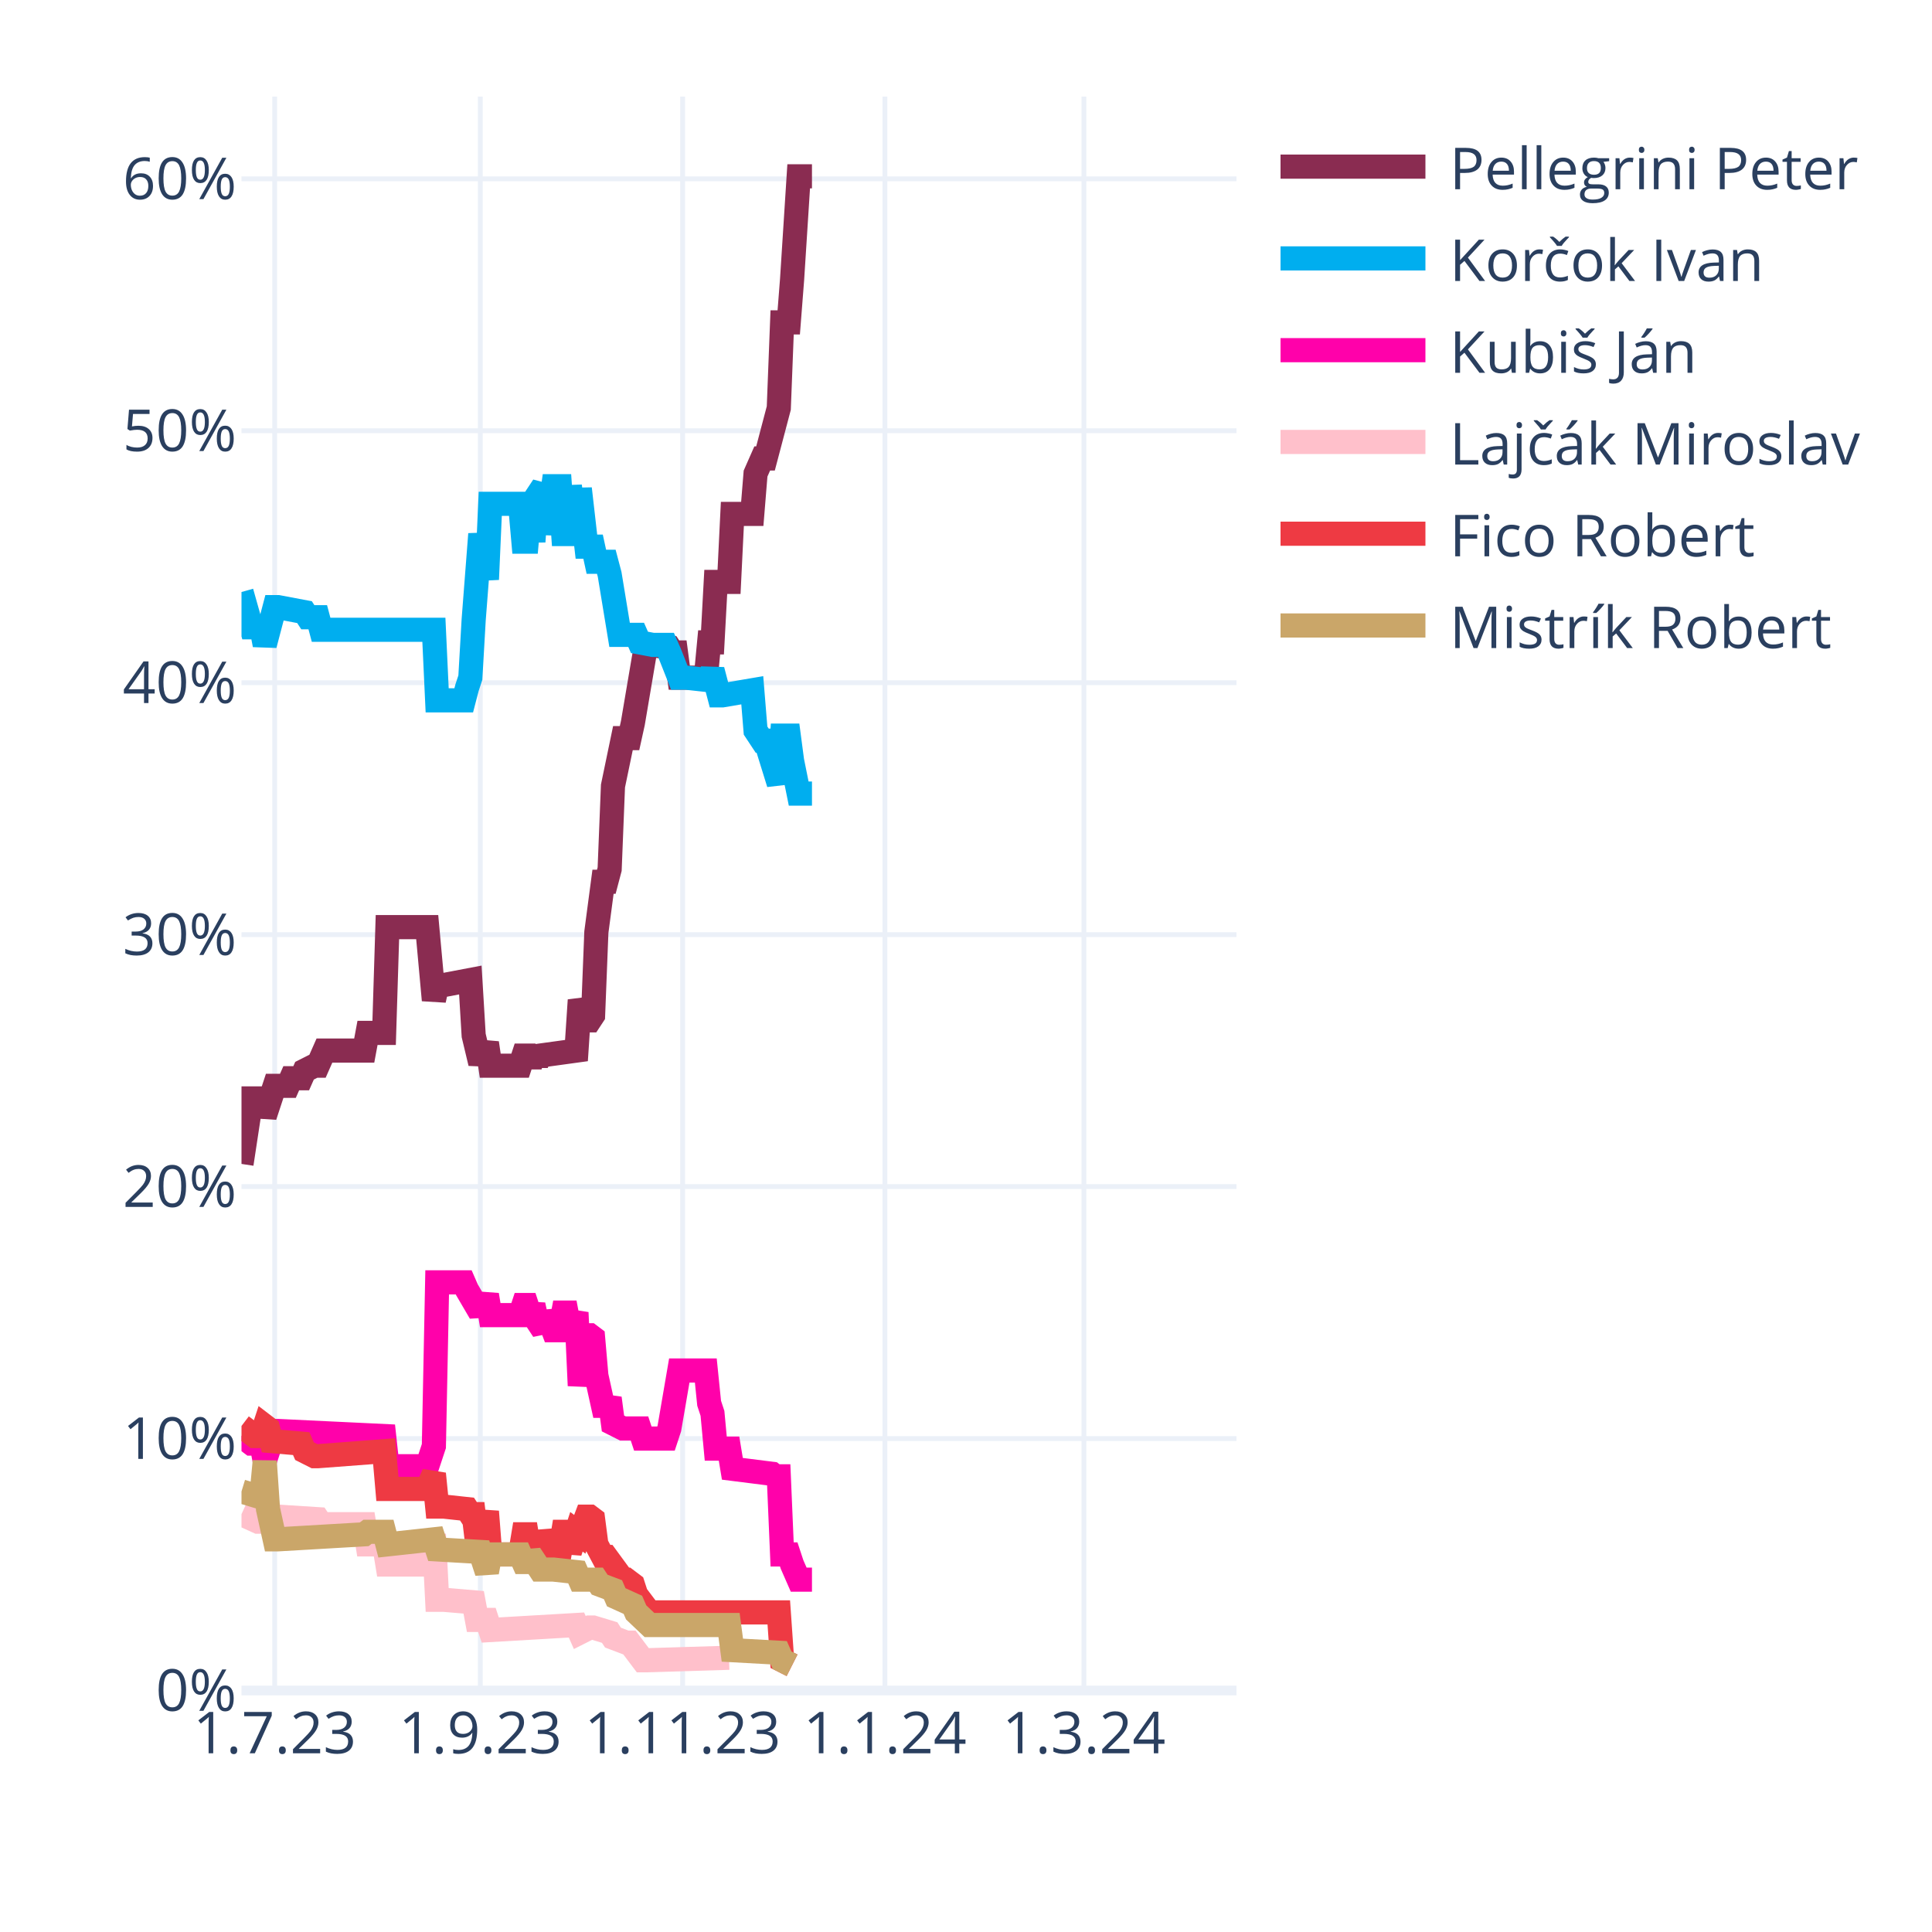
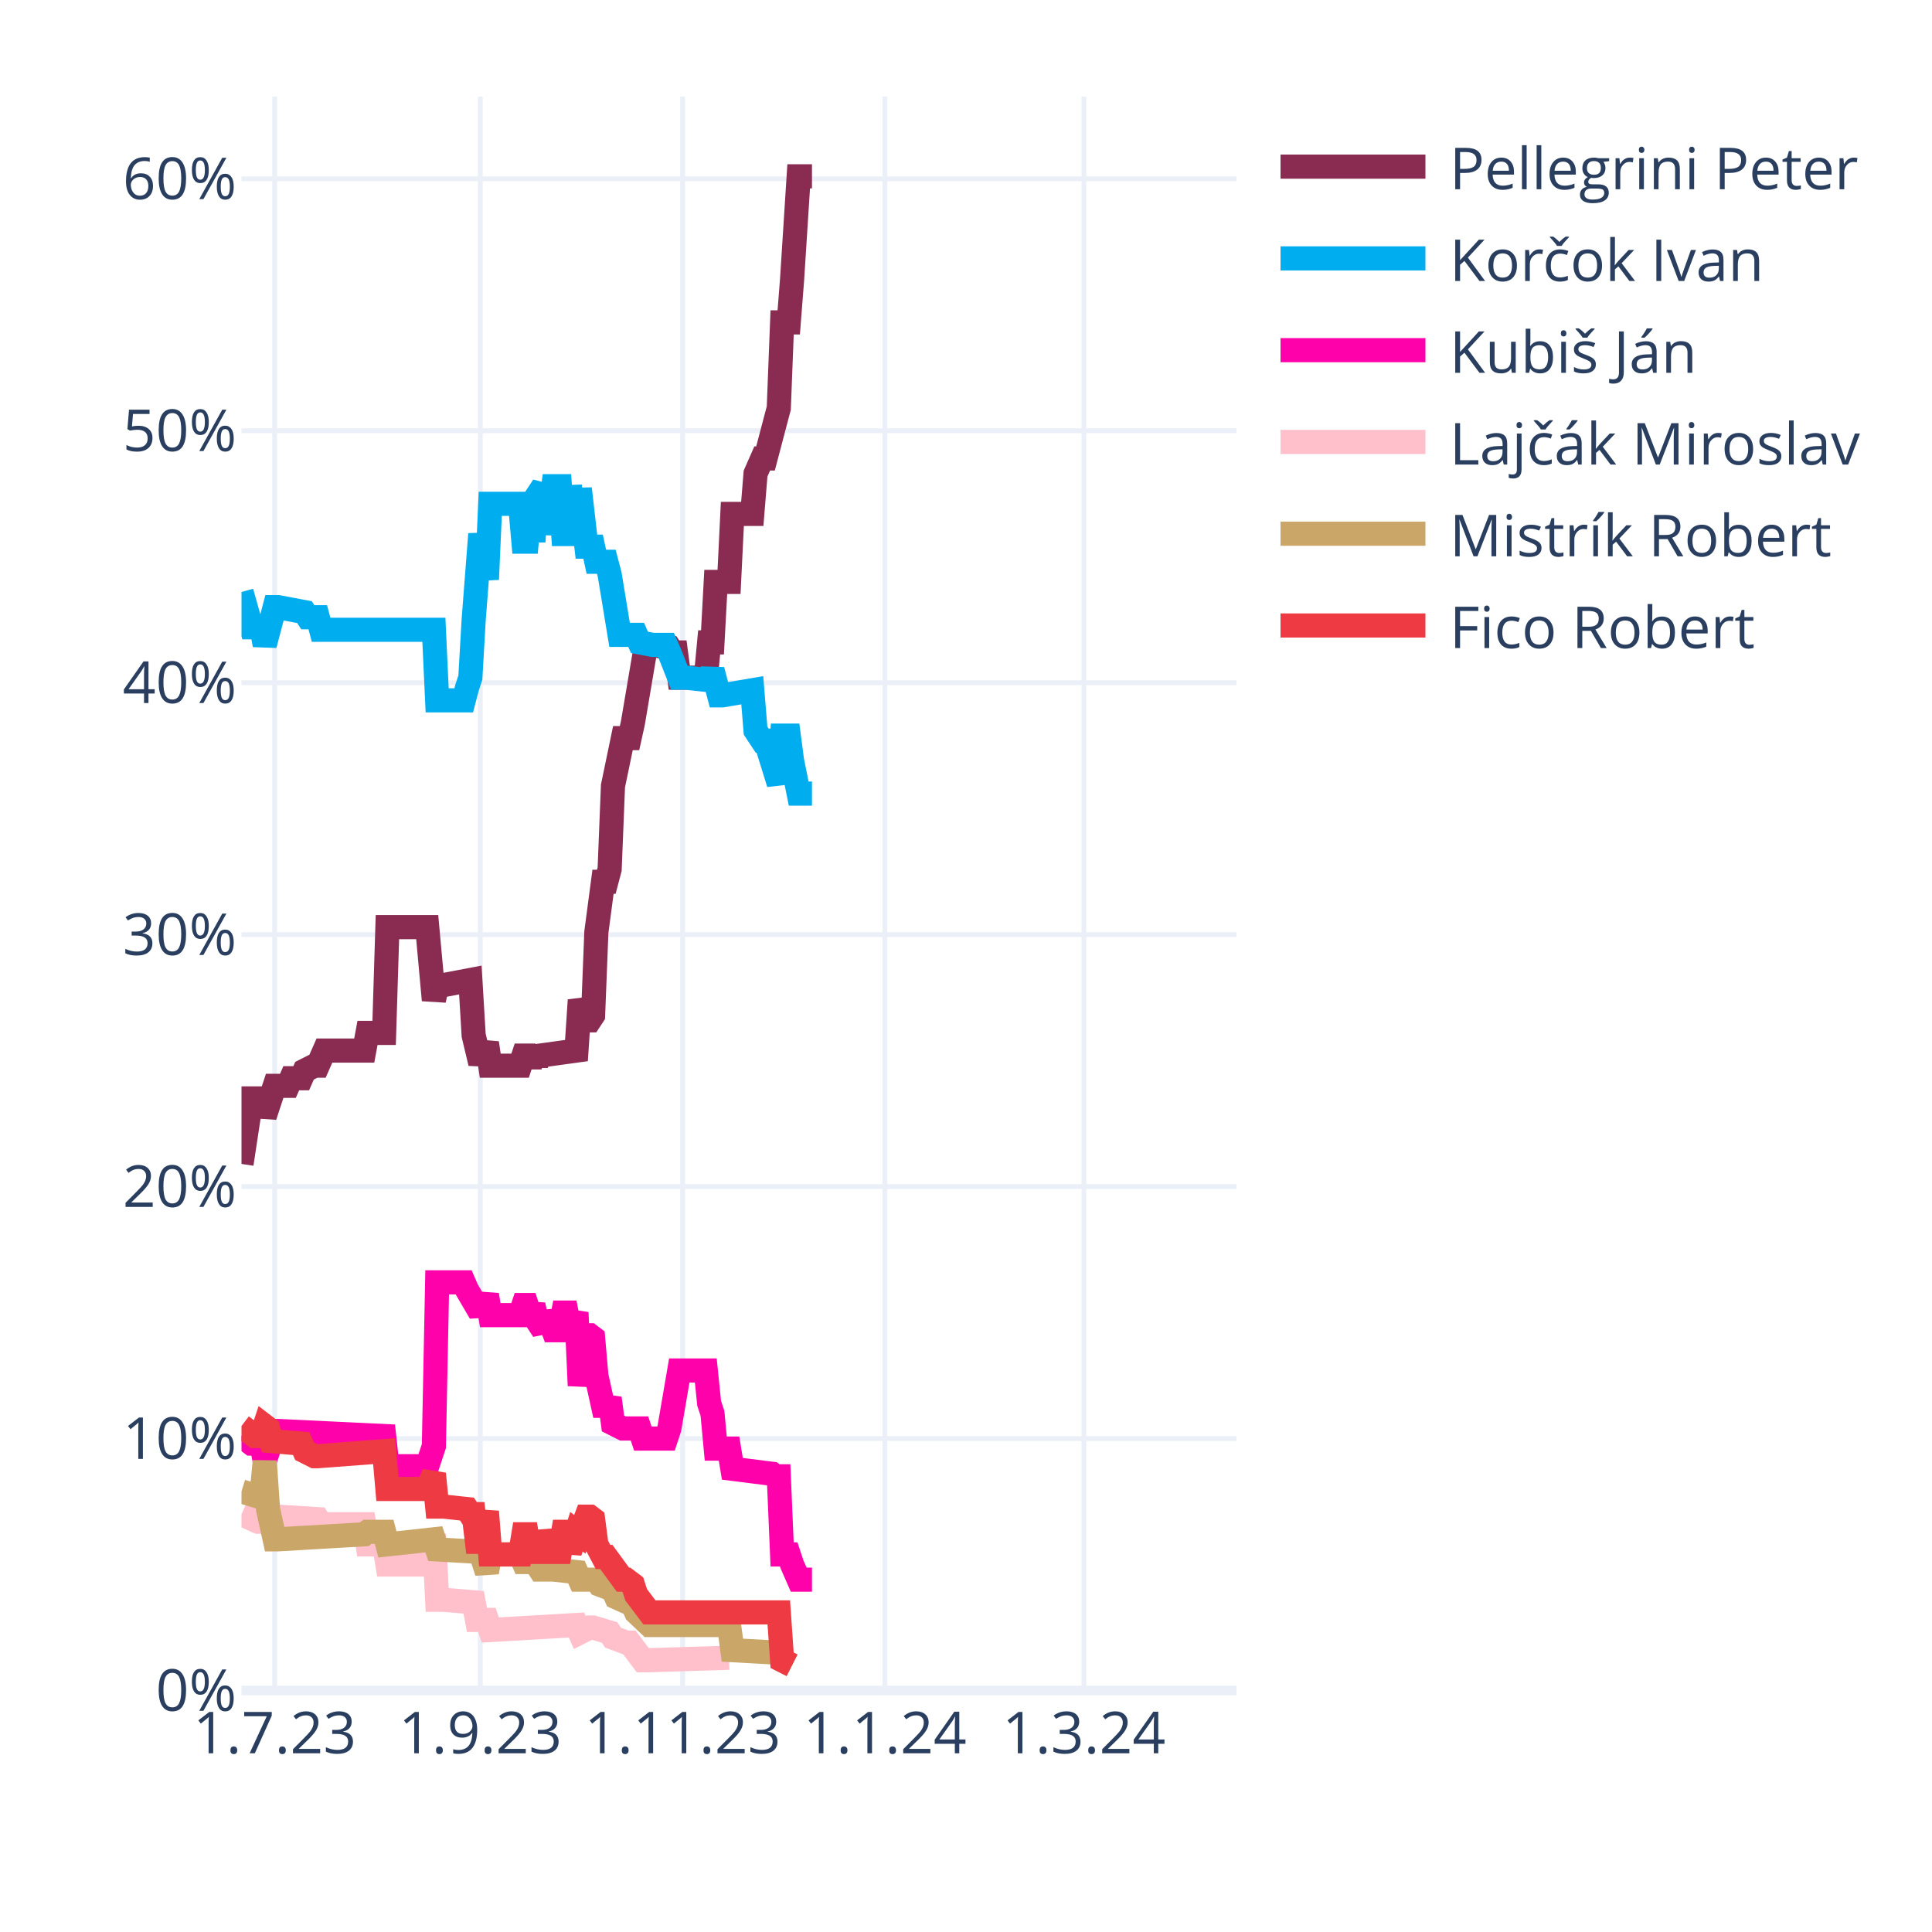
<svg xmlns="http://www.w3.org/2000/svg" class="main-svg" width="400" height="400" style="" viewBox="0 0 400 400">
  <rect x="0" y="0" width="400" height="400" style="fill: rgb(255, 255, 255); fill-opacity: 1;" />
-   <defs id="defs-bc26db">
+   <defs id="defs-1e36f0">
    <g class="clips">
-       <clipPath id="clipbc26dbxyplot" class="plotclip">
+       <clipPath id="clip1e36f0xyplot" class="plotclip">
        <rect width="206" height="330" />
      </clipPath>
-       <clipPath class="axesclip" id="clipbc26dbx">
+       <clipPath class="axesclip" id="clip1e36f0x">
        <rect x="50" y="0" width="206" height="400" />
      </clipPath>
-       <clipPath class="axesclip" id="clipbc26dby">
+       <clipPath class="axesclip" id="clip1e36f0y">
        <rect x="0" y="20" width="400" height="330" />
      </clipPath>
-       <clipPath class="axesclip" id="clipbc26dbxy">
+       <clipPath class="axesclip" id="clip1e36f0xy">
        <rect x="50" y="20" width="206" height="330" />
      </clipPath>
    </g>
    <g class="gradients" />
    <g class="patterns" />
  </defs>
  <g class="bglayer" />
  <g class="layer-below">
    <g class="imagelayer" />
    <g class="shapelayer" />
  </g>
  <g class="cartesianlayer">
    <g class="subplot xy">
      <g class="layer-subplot">
        <g class="shapelayer" />
        <g class="imagelayer" />
      </g>
      <g class="minor-gridlayer">
        <g class="x" />
        <g class="y" />
      </g>
      <g class="gridlayer">
        <g class="x">
          <path class="xgrid crisp" transform="translate(56.87,0)" d="M0,20v330" style="stroke: rgb(235, 240, 248); stroke-opacity: 1; stroke-width: 1px;" />
          <path class="xgrid crisp" transform="translate(99.44,0)" d="M0,20v330" style="stroke: rgb(235, 240, 248); stroke-opacity: 1; stroke-width: 1px;" />
          <path class="xgrid crisp" transform="translate(141.33,0)" d="M0,20v330" style="stroke: rgb(235, 240, 248); stroke-opacity: 1; stroke-width: 1px;" />
          <path class="xgrid crisp" transform="translate(183.21,0)" d="M0,20v330" style="stroke: rgb(235, 240, 248); stroke-opacity: 1; stroke-width: 1px;" />
          <path class="xgrid crisp" transform="translate(224.41,0)" d="M0,20v330" style="stroke: rgb(235, 240, 248); stroke-opacity: 1; stroke-width: 1px;" />
        </g>
        <g class="y">
          <path class="ygrid crisp" transform="translate(0,297.84)" d="M50,0h206" style="stroke: rgb(235, 240, 248); stroke-opacity: 1; stroke-width: 1px;" />
          <path class="ygrid crisp" transform="translate(0,245.67)" d="M50,0h206" style="stroke: rgb(235, 240, 248); stroke-opacity: 1; stroke-width: 1px;" />
          <path class="ygrid crisp" transform="translate(0,193.51)" d="M50,0h206" style="stroke: rgb(235, 240, 248); stroke-opacity: 1; stroke-width: 1px;" />
          <path class="ygrid crisp" transform="translate(0,141.35)" d="M50,0h206" style="stroke: rgb(235, 240, 248); stroke-opacity: 1; stroke-width: 1px;" />
          <path class="ygrid crisp" transform="translate(0,89.18)" d="M50,0h206" style="stroke: rgb(235, 240, 248); stroke-opacity: 1; stroke-width: 1px;" />
          <path class="ygrid crisp" transform="translate(0,37.02)" d="M50,0h206" style="stroke: rgb(235, 240, 248); stroke-opacity: 1; stroke-width: 1px;" />
        </g>
      </g>
      <g class="zerolinelayer">
        <path class="yzl zl crisp" transform="translate(0,350)" d="M50,0h206" style="stroke: rgb(235, 240, 248); stroke-opacity: 1; stroke-width: 2px;" />
      </g>
      <path class="xlines-below" />
      <path class="ylines-below" />
      <g class="overlines-below" />
      <g class="xaxislayer-below" />
      <g class="yaxislayer-below" />
      <g class="overaxes-below" />
-       <g class="plot" transform="translate(50,20)" clip-path="url(#clipbc26dbxyplot)">
+       <g class="plot" transform="translate(50,20)" clip-path="url(#clip1e36f0xyplot)">
        <g class="scatterlayer mlayer">
-           <g class="trace scatter tracef96339" style="stroke-miterlimit: 2; opacity: 1;">
+           <g class="trace scatter traceb338d7" style="stroke-miterlimit: 2; opacity: 1;">
            <g class="fills" />
            <g class="errorbars" />
            <g class="lines">
              <path class="js-line" d="M0,220.98L2.06,207.42L2.75,207.42L4.12,207.42L4.81,211.07L6.87,204.81L7.55,204.81L9.61,204.81L10.3,203.24L12.36,203.24L13.05,201.68L15.11,200.64L15.79,200.64L17.17,197.51L17.85,197.51L25.41,197.51L26.09,193.85L29.53,193.85L30.21,171.95L38.45,171.95L39.83,187.07L40.51,183.94L41.89,183.94L47.38,182.9L48.07,194.38L49.44,200.11L50.13,198.03L50.81,195.94L51.5,200.64L57.68,200.64L58.37,198.55L59.05,198.55L59.74,200.64L60.43,198.55L61.11,200.11L61.8,198.55L69.35,197.51L70.04,187.07L71.41,191.25L72.1,191.25L72.79,190.2L73.47,172.99L74.85,162.56L75.53,162.56L76.22,159.95L76.91,142.73L78.97,132.82L79.65,132.82L80.34,132.82L81.03,129.69L83.77,113.52L84.46,113.52L88.58,114.04L89.27,115.09L89.95,115.09L90.64,120.3L96.13,120.3L96.82,113L97.51,113L98.19,100.48L100.94,100.48L101.63,86.4L105.75,86.4L106.43,78.05L107.81,74.92L108.49,74.92L111.24,64.49L111.93,46.75L113.3,46.75L113.99,37.89L115.36,16.5L116.05,16.5L118.11,16.5" style="vector-effect: none; fill: none; stroke: rgb(138, 44, 81); stroke-opacity: 1; stroke-width: 5px; opacity: 1;" />
            </g>
            <g class="points" />
            <g class="text" />
          </g>
-           <g class="trace scatter trace7751d0" style="stroke-miterlimit: 2; opacity: 1;">
+           <g class="trace scatter trace6da8ca" style="stroke-miterlimit: 2; opacity: 1;">
            <g class="fills" />
            <g class="errorbars" />
            <g class="lines">
              <path class="js-line" d="M0,102.57L2.06,109.87L2.75,109.87L4.12,109.87L4.81,113.52L6.87,105.7L7.55,105.7L13.05,106.74L13.73,107.79L15.79,107.79L16.48,110.39L39.83,110.39L40.51,125L46.01,125L46.69,122.39L47.38,120.3L48.07,108.31L49.44,90.57L50.13,95.27L50.81,99.96L51.5,84.31L57.68,84.31L58.37,92.14L59.05,92.14L59.74,84.31L60.43,92.14L61.11,82.75L62.49,80.66L63.17,90.57L64.55,80.66L65.23,80.66L65.92,80.66L66.61,90.57L67.29,90.57L67.98,80.66L69.35,90.57L70.04,81.18L71.41,93.18L72.1,93.18L72.79,93.18L73.47,96.31L75.53,96.31L76.22,98.92L78.28,111.44L78.97,111.44L81.71,111.44L82.4,113L85.15,113.52L85.83,113.52L87.89,113.52L88.58,115.09L90.64,120.3L92.01,120.3L96.82,120.83L97.51,118.74L98.88,123.96L99.57,123.96L105.75,122.91L106.43,131.26L107.81,133.35L108.49,133.35L111.24,142.21L111.93,132.3L113.3,132.3L113.99,137.52L115.36,144.3L116.05,144.3L118.11,144.3" style="vector-effect: none; fill: none; stroke: rgb(0, 174, 239); stroke-opacity: 1; stroke-width: 5px; opacity: 1;" />
            </g>
            <g class="points" />
            <g class="text" />
          </g>
-           <g class="trace scatter trace60e704" style="stroke-miterlimit: 2; opacity: 1;">
+           <g class="trace scatter trace494f71" style="stroke-miterlimit: 2; opacity: 1;">
            <g class="fills" />
            <g class="errorbars" />
            <g class="lines">
              <path class="js-line" d="M0,277.32L2.06,278.88L2.75,278.88L4.12,278.88L4.81,282.53L6.87,276.27L7.55,276.27L29.53,277.32L30.21,283.57L38.45,283.57L39.83,279.4L40.51,245.5L41.89,245.5L46.01,245.5L46.69,247.06L49.44,251.76L50.13,250.19L50.81,248.1L51.5,252.28L57.68,252.28L58.37,250.19L59.05,250.19L59.74,252.28L60.43,250.19L61.11,253.32L62.49,255.41L63.17,251.76L64.55,255.41L65.23,255.41L65.92,255.41L66.61,251.76L67.29,251.76L67.98,255.41L69.35,251.76L70.04,266.88L71.41,256.45L72.1,256.45L72.79,256.97L73.47,264.8L74.85,271.06L75.53,271.06L76.22,269.49L76.91,274.71L78.97,275.75L79.65,275.75L82.4,275.75L83.09,277.84L87.89,277.84L88.58,275.75L90.64,263.75L92.01,263.75L96.13,263.75L96.82,270.53L97.51,272.62L98.19,279.92L100.94,279.92L101.63,284.1L109.87,285.14L110.55,285.66L111.24,285.66L111.93,301.83L113.3,301.83L113.99,303.92L115.36,307.05L116.05,307.05L118.11,307.05" style="vector-effect: none; fill: none; stroke: rgb(255, 1, 170); stroke-opacity: 1; stroke-width: 5px; opacity: 1;" />
            </g>
            <g class="points" />
            <g class="text" />
          </g>
-           <g class="trace scatter trace34781a" style="stroke-miterlimit: 2; opacity: 1;">
+           <g class="trace scatter trace414540" style="stroke-miterlimit: 2; opacity: 1;">
            <g class="fills" />
            <g class="errorbars" />
            <g class="lines">
              <path class="js-line" d="M0,293.49L3.43,295.05L4.12,295.05L6.87,294.01L7.55,294.01L15.79,294.53L16.48,295.57L25.41,295.57L26.09,299.75L29.53,299.75L30.21,303.92L38.45,303.92L39.83,297.66L40.51,311.22L41.89,311.22L48.07,311.74L48.75,315.39L50.81,315.39L51.5,317.48L69.35,316.44L70.04,318L72.1,316.96L72.79,316.96L76.22,318L76.91,319.05L79.65,320.09L80.34,320.09L83.09,323.74L83.77,323.74L100.94,323.22" style="vector-effect: none; fill: none; stroke: rgb(255, 192, 203); stroke-opacity: 1; stroke-width: 5px; opacity: 1;" />
            </g>
            <g class="points" />
            <g class="text" />
          </g>
-           <g class="trace scatter trace9ee293" style="stroke-miterlimit: 2; opacity: 1;">
+           <g class="trace scatter tracede6036" style="stroke-miterlimit: 2; opacity: 1;">
+             <g class="fills" />
+             <g class="errorbars" />
+             <g class="lines">
+               <path class="js-line" d="M0,288.79L3.43,289.83L4.12,289.83L4.81,282.53L5.49,292.44L6.87,298.7L7.55,298.7L25.41,297.66L26.09,297.14L29.53,297.14L30.21,299.75L39.83,298.7L40.51,300.79L49.44,301.31L50.13,303.4L50.81,305.48L51.5,301.83L57.68,301.83L58.37,303.4L59.05,303.4L59.74,301.83L61.8,304.96L62.49,304.96L63.86,304.96L64.55,304.96L69.35,305.48L70.04,307.05L73.47,307.05L74.16,308.09L76.91,309.13L77.59,310.7L81.03,312.26L81.71,313.83L84.46,316.44L85.15,316.44L100.94,316.44L101.63,321.65L111.24,322.18L111.93,323.74L113.99,324.78" style="vector-effect: none; fill: none; stroke: rgb(202, 166, 105); stroke-opacity: 1; stroke-width: 5px; opacity: 1;" />
+             </g>
+             <g class="points" />
+             <g class="text" />
+           </g>
+           <g class="trace scatter trace03c5cd" style="stroke-miterlimit: 2; opacity: 1;">
            <g class="fills" />
            <g class="errorbars" />
            <g class="lines">
              <path class="js-line" d="M0,275.23L2.75,277.32L3.43,277.32L4.12,277.32L4.81,275.23L5.49,275.75L6.18,278.36L12.36,278.88L13.05,280.45L15.11,281.49L15.79,281.49L29.53,280.45L30.21,288.27L38.45,288.27L39.83,285.14L40.51,291.92L41.89,291.92L46.69,292.44L47.38,293.49L48.07,293.49L48.75,299.22L49.44,299.22L50.13,296.09L50.81,292.96L51.5,301.83L57.68,301.83L58.37,297.66L59.05,297.66L59.74,301.83L60.43,297.66L61.11,301.31L62.49,301.31L63.17,297.14L64.55,301.31L65.23,301.31L65.92,301.31L66.61,297.14L67.29,297.14L67.98,301.31L69.35,297.14L70.04,297.66L71.41,294.01L72.1,294.01L72.79,294.53L73.47,299.75L74.85,302.35L75.53,302.35L78.97,307.05L79.65,307.05L81.03,308.09L81.71,310.18L84.46,313.83L85.15,313.83L111.24,313.83L111.93,323.74L113.99,324.78" style="vector-effect: none; fill: none; stroke: rgb(238, 58, 67); stroke-opacity: 1; stroke-width: 5px; opacity: 1;" />
-             </g>
-             <g class="points" />
-             <g class="text" />
-           </g>
-           <g class="trace scatter trace282652" style="stroke-miterlimit: 2; opacity: 1;">
-             <g class="fills" />
-             <g class="errorbars" />
-             <g class="lines">
-               <path class="js-line" d="M0,288.79L3.43,289.83L4.12,289.83L4.81,282.53L5.49,292.44L6.87,298.7L7.55,298.7L25.41,297.66L26.09,297.14L29.53,297.14L30.21,299.75L39.83,298.7L40.51,300.79L49.44,301.31L50.13,303.4L50.81,305.48L51.5,301.83L57.68,301.83L58.37,303.4L59.05,303.4L59.74,301.83L61.8,304.96L62.49,304.96L63.86,304.96L64.55,304.96L69.35,305.48L70.04,307.05L73.47,307.05L74.16,308.09L76.91,309.13L77.59,310.7L81.03,312.26L81.71,313.83L84.46,316.44L85.15,316.44L100.94,316.44L101.63,321.65L111.24,322.18L111.93,323.74L113.99,324.78" style="vector-effect: none; fill: none; stroke: rgb(202, 166, 105); stroke-opacity: 1; stroke-width: 5px; opacity: 1;" />
            </g>
            <g class="points" />
            <g class="text" />
          </g>
        </g>
      </g>
      <g class="overplot" />
      <path class="xlines-above crisp" d="M0,0" style="fill: none;" />
      <path class="ylines-above crisp" d="M0,0" style="fill: none;" />
      <g class="overlines-above" />
      <g class="xaxislayer-above">
        <g class="xtick">
          <text text-anchor="middle" x="0" y="363" transform="translate(56.87,0)" style="font-family: 'Open Sans', verdana, arial, sans-serif; font-size: 12px; fill: rgb(42, 63, 95); fill-opacity: 1; white-space: pre; opacity: 1;">1.7.23</text>
        </g>
        <g class="xtick">
          <text text-anchor="middle" x="0" y="363" style="font-family: 'Open Sans', verdana, arial, sans-serif; font-size: 12px; fill: rgb(42, 63, 95); fill-opacity: 1; white-space: pre; opacity: 1;" transform="translate(99.44,0)">1.9.23</text>
        </g>
        <g class="xtick">
          <text text-anchor="middle" x="0" y="363" style="font-family: 'Open Sans', verdana, arial, sans-serif; font-size: 12px; fill: rgb(42, 63, 95); fill-opacity: 1; white-space: pre; opacity: 1;" transform="translate(141.33,0)">1.11.23</text>
        </g>
        <g class="xtick">
          <text text-anchor="middle" x="0" y="363" style="font-family: 'Open Sans', verdana, arial, sans-serif; font-size: 12px; fill: rgb(42, 63, 95); fill-opacity: 1; white-space: pre; opacity: 1;" transform="translate(183.21,0)">1.1.24</text>
        </g>
        <g class="xtick">
          <text text-anchor="middle" x="0" y="363" style="font-family: 'Open Sans', verdana, arial, sans-serif; font-size: 12px; fill: rgb(42, 63, 95); fill-opacity: 1; white-space: pre; opacity: 1;" transform="translate(224.41,0)">1.3.24</text>
        </g>
      </g>
      <g class="yaxislayer-above">
        <g class="ytick">
          <text text-anchor="end" x="49" y="4.2" transform="translate(0,350)" style="font-family: 'Open Sans', verdana, arial, sans-serif; font-size: 12px; fill: rgb(42, 63, 95); fill-opacity: 1; white-space: pre; opacity: 1;">0%</text>
        </g>
        <g class="ytick">
          <text text-anchor="end" x="49" y="4.2" style="font-family: 'Open Sans', verdana, arial, sans-serif; font-size: 12px; fill: rgb(42, 63, 95); fill-opacity: 1; white-space: pre; opacity: 1;" transform="translate(0,297.84)">10%</text>
        </g>
        <g class="ytick">
          <text text-anchor="end" x="49" y="4.2" style="font-family: 'Open Sans', verdana, arial, sans-serif; font-size: 12px; fill: rgb(42, 63, 95); fill-opacity: 1; white-space: pre; opacity: 1;" transform="translate(0,245.67)">20%</text>
        </g>
        <g class="ytick">
          <text text-anchor="end" x="49" y="4.2" style="font-family: 'Open Sans', verdana, arial, sans-serif; font-size: 12px; fill: rgb(42, 63, 95); fill-opacity: 1; white-space: pre; opacity: 1;" transform="translate(0,193.51)">30%</text>
        </g>
        <g class="ytick">
          <text text-anchor="end" x="49" y="4.2" style="font-family: 'Open Sans', verdana, arial, sans-serif; font-size: 12px; fill: rgb(42, 63, 95); fill-opacity: 1; white-space: pre; opacity: 1;" transform="translate(0,141.35)">40%</text>
        </g>
        <g class="ytick">
          <text text-anchor="end" x="49" y="4.2" style="font-family: 'Open Sans', verdana, arial, sans-serif; font-size: 12px; fill: rgb(42, 63, 95); fill-opacity: 1; white-space: pre; opacity: 1;" transform="translate(0,89.18)">50%</text>
        </g>
        <g class="ytick">
          <text text-anchor="end" x="49" y="4.2" style="font-family: 'Open Sans', verdana, arial, sans-serif; font-size: 12px; fill: rgb(42, 63, 95); fill-opacity: 1; white-space: pre; opacity: 1;" transform="translate(0,37.02)">60%</text>
        </g>
      </g>
      <g class="overaxes-above" />
    </g>
  </g>
  <g class="polarlayer" />
  <g class="smithlayer" />
  <g class="ternarylayer" />
  <g class="geolayer" />
  <g class="funnelarealayer" />
  <g class="pielayer" />
  <g class="iciclelayer" />
  <g class="treemaplayer" />
  <g class="sunburstlayer" />
  <g class="glimages" />
-   <defs id="topdefs-bc26db">
+   <defs id="topdefs-1e36f0">
    <g class="clips" />
-     <clipPath id="legendbc26db">
+     <clipPath id="legend1e36f0">
      <rect width="128" height="124" x="0" y="0" />
    </clipPath>
  </defs>
  <g class="layer-above">
    <g class="imagelayer" />
    <g class="shapelayer" />
  </g>
  <g class="infolayer">
    <g class="legend" pointer-events="all" transform="translate(260.12,20)">
      <rect class="bg" shape-rendering="crispEdges" width="128" height="124" x="0" y="0" style="stroke: rgb(68, 68, 68); stroke-opacity: 1; fill: rgb(255, 255, 255); fill-opacity: 1; stroke-width: 0px;" />
-       <g class="scrollbox" transform="" clip-path="url(#legendbc26db)">
+       <g class="scrollbox" transform="" clip-path="url(#legend1e36f0)">
        <g class="groups">
          <g class="traces" transform="translate(0,14.5)" style="opacity: 1;">
            <text class="legendtext" text-anchor="start" x="40" y="4.68" style="font-family: 'Open Sans', verdana, arial, sans-serif; font-size: 12px; fill: rgb(42, 63, 95); fill-opacity: 1; white-space: pre;">Pellegrini Peter</text>
            <g class="layers" style="opacity: 1;">
              <g class="legendfill" />
              <g class="legendlines">
                <path class="js-line" d="M5,0h30" style="fill: none; stroke: rgb(138, 44, 81); stroke-opacity: 1; stroke-width: 5px;" />
              </g>
              <g class="legendsymbols">
                <g class="legendpoints" />
              </g>
            </g>
            <rect class="legendtoggle" x="0" y="-9.5" width="122.703" height="19" style="fill: rgb(0, 0, 0); fill-opacity: 0;" />
          </g>
          <g class="traces" transform="translate(0,33.5)" style="opacity: 1;">
            <text class="legendtext" text-anchor="start" x="40" y="4.68" style="font-family: 'Open Sans', verdana, arial, sans-serif; font-size: 12px; fill: rgb(42, 63, 95); fill-opacity: 1; white-space: pre;">Korčok Ivan</text>
            <g class="layers" style="opacity: 1;">
              <g class="legendfill" />
              <g class="legendlines">
                <path class="js-line" d="M5,0h30" style="fill: none; stroke: rgb(0, 174, 239); stroke-opacity: 1; stroke-width: 5px;" />
              </g>
              <g class="legendsymbols">
                <g class="legendpoints" />
              </g>
            </g>
            <rect class="legendtoggle" x="0" y="-9.5" width="122.703" height="19" style="fill: rgb(0, 0, 0); fill-opacity: 0;" />
          </g>
          <g class="traces" transform="translate(0,52.5)" style="opacity: 1;">
            <text class="legendtext" text-anchor="start" x="40" y="4.68" style="font-family: 'Open Sans', verdana, arial, sans-serif; font-size: 12px; fill: rgb(42, 63, 95); fill-opacity: 1; white-space: pre;">Kubiš Ján</text>
            <g class="layers" style="opacity: 1;">
              <g class="legendfill" />
              <g class="legendlines">
                <path class="js-line" d="M5,0h30" style="fill: none; stroke: rgb(255, 1, 170); stroke-opacity: 1; stroke-width: 5px;" />
              </g>
              <g class="legendsymbols">
                <g class="legendpoints" />
              </g>
            </g>
            <rect class="legendtoggle" x="0" y="-9.5" width="122.703" height="19" style="fill: rgb(0, 0, 0); fill-opacity: 0;" />
          </g>
          <g class="traces" transform="translate(0,71.5)" style="opacity: 1;">
            <text class="legendtext" text-anchor="start" x="40" y="4.68" style="font-family: 'Open Sans', verdana, arial, sans-serif; font-size: 12px; fill: rgb(42, 63, 95); fill-opacity: 1; white-space: pre;">Lajčák Miroslav</text>
            <g class="layers" style="opacity: 1;">
              <g class="legendfill" />
              <g class="legendlines">
                <path class="js-line" d="M5,0h30" style="fill: none; stroke: rgb(255, 192, 203); stroke-opacity: 1; stroke-width: 5px;" />
              </g>
              <g class="legendsymbols">
                <g class="legendpoints" />
              </g>
            </g>
            <rect class="legendtoggle" x="0" y="-9.5" width="122.703" height="19" style="fill: rgb(0, 0, 0); fill-opacity: 0;" />
          </g>
          <g class="traces" transform="translate(0,90.5)" style="opacity: 1;">
+             <text class="legendtext" text-anchor="start" x="40" y="4.68" style="font-family: 'Open Sans', verdana, arial, sans-serif; font-size: 12px; fill: rgb(42, 63, 95); fill-opacity: 1; white-space: pre;">Mistrík Robert</text>
+             <g class="layers" style="opacity: 1;">
+               <g class="legendfill" />
+               <g class="legendlines">
+                 <path class="js-line" d="M5,0h30" style="fill: none; stroke: rgb(202, 166, 105); stroke-opacity: 1; stroke-width: 5px;" />
+               </g>
+               <g class="legendsymbols">
+                 <g class="legendpoints" />
+               </g>
+             </g>
+             <rect class="legendtoggle" x="0" y="-9.5" width="122.703" height="19" style="fill: rgb(0, 0, 0); fill-opacity: 0;" />
+           </g>
+           <g class="traces" transform="translate(0,109.5)" style="opacity: 1;">
            <text class="legendtext" text-anchor="start" x="40" y="4.68" style="font-family: 'Open Sans', verdana, arial, sans-serif; font-size: 12px; fill: rgb(42, 63, 95); fill-opacity: 1; white-space: pre;">Fico Robert</text>
            <g class="layers" style="opacity: 1;">
              <g class="legendfill" />
              <g class="legendlines">
                <path class="js-line" d="M5,0h30" style="fill: none; stroke: rgb(238, 58, 67); stroke-opacity: 1; stroke-width: 5px;" />
-               </g>
-               <g class="legendsymbols">
-                 <g class="legendpoints" />
-               </g>
-             </g>
-             <rect class="legendtoggle" x="0" y="-9.5" width="122.703" height="19" style="fill: rgb(0, 0, 0); fill-opacity: 0;" />
-           </g>
-           <g class="traces" transform="translate(0,109.5)" style="opacity: 1;">
-             <text class="legendtext" text-anchor="start" x="40" y="4.68" style="font-family: 'Open Sans', verdana, arial, sans-serif; font-size: 12px; fill: rgb(42, 63, 95); fill-opacity: 1; white-space: pre;">Mistrík Robert</text>
-             <g class="layers" style="opacity: 1;">
-               <g class="legendfill" />
-               <g class="legendlines">
-                 <path class="js-line" d="M5,0h30" style="fill: none; stroke: rgb(202, 166, 105); stroke-opacity: 1; stroke-width: 5px;" />
              </g>
              <g class="legendsymbols">
                <g class="legendpoints" />
              </g>
            </g>
            <rect class="legendtoggle" x="0" y="-9.5" width="122.703" height="19" style="fill: rgb(0, 0, 0); fill-opacity: 0;" />
          </g>
        </g>
      </g>
      <rect class="scrollbar" rx="20" ry="3" width="0" height="0" x="0" y="0" style="fill: rgb(128, 139, 164); fill-opacity: 1;" />
    </g>
    <g class="g-gtitle" />
    <g class="g-xtitle" />
    <g class="g-ytitle" />
  </g>
</svg>
